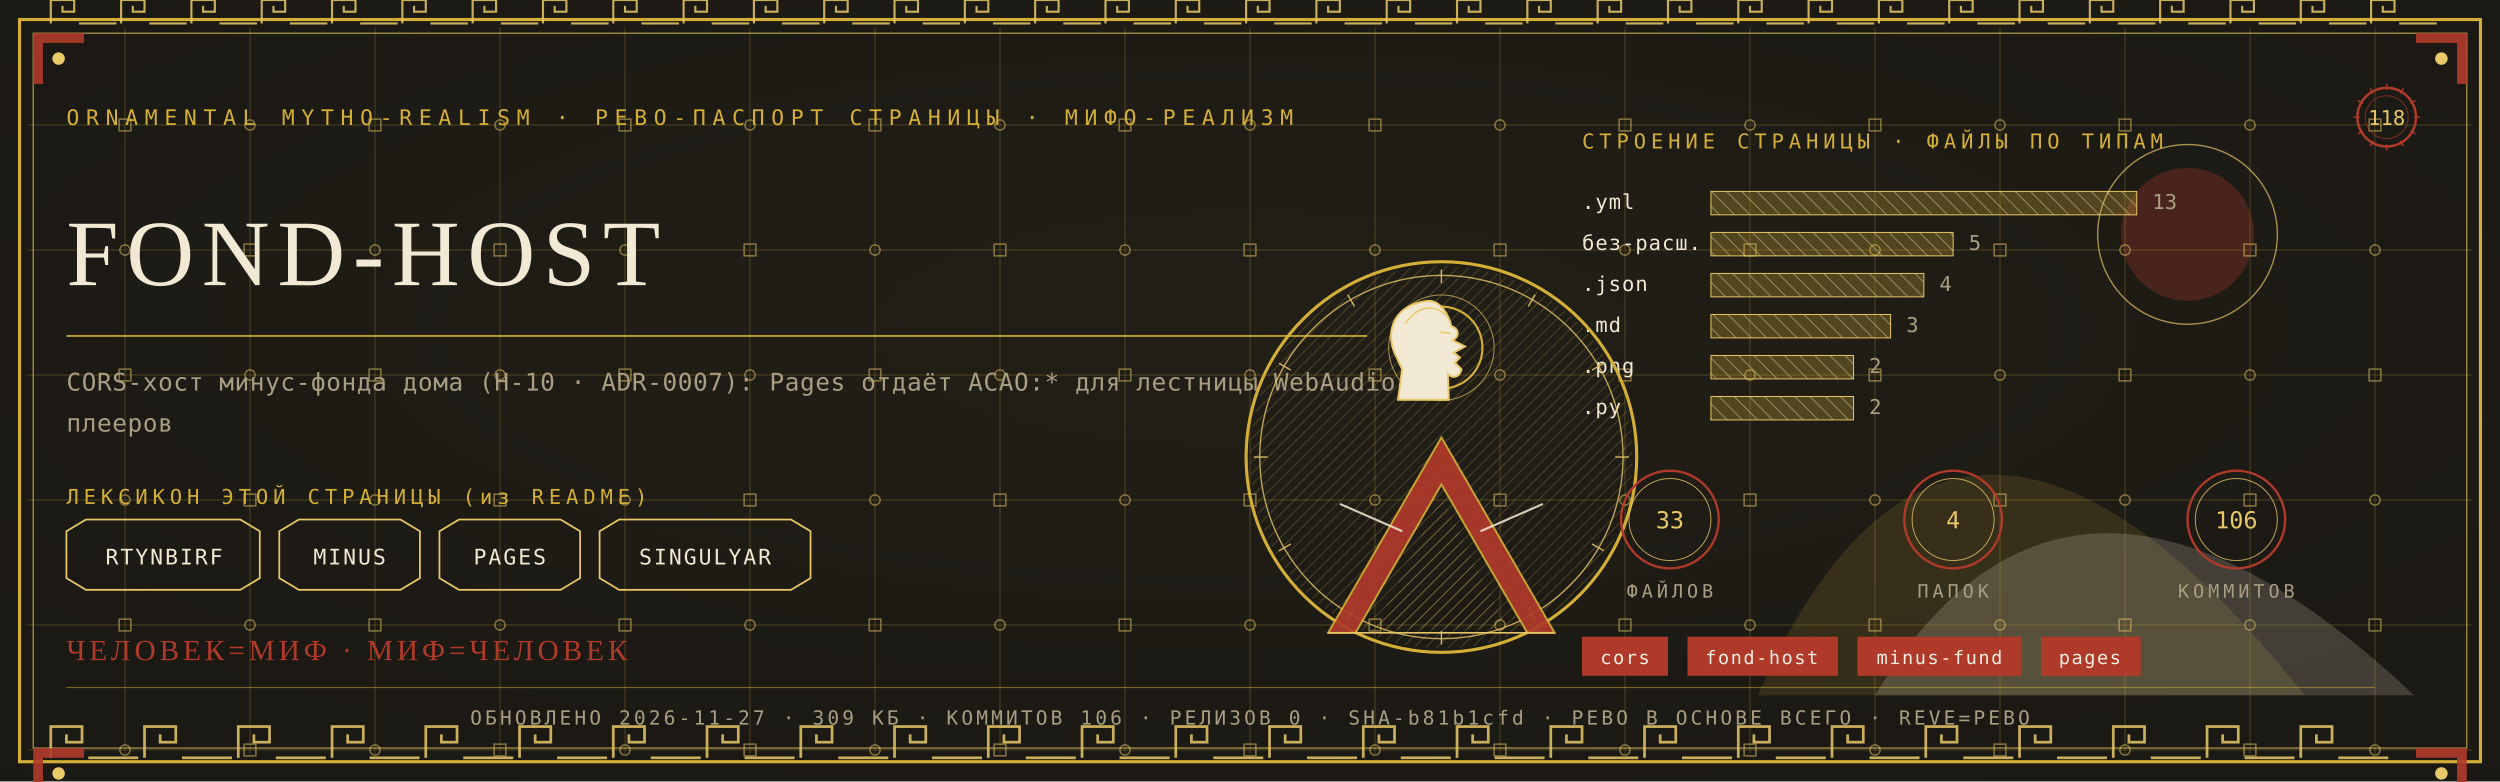
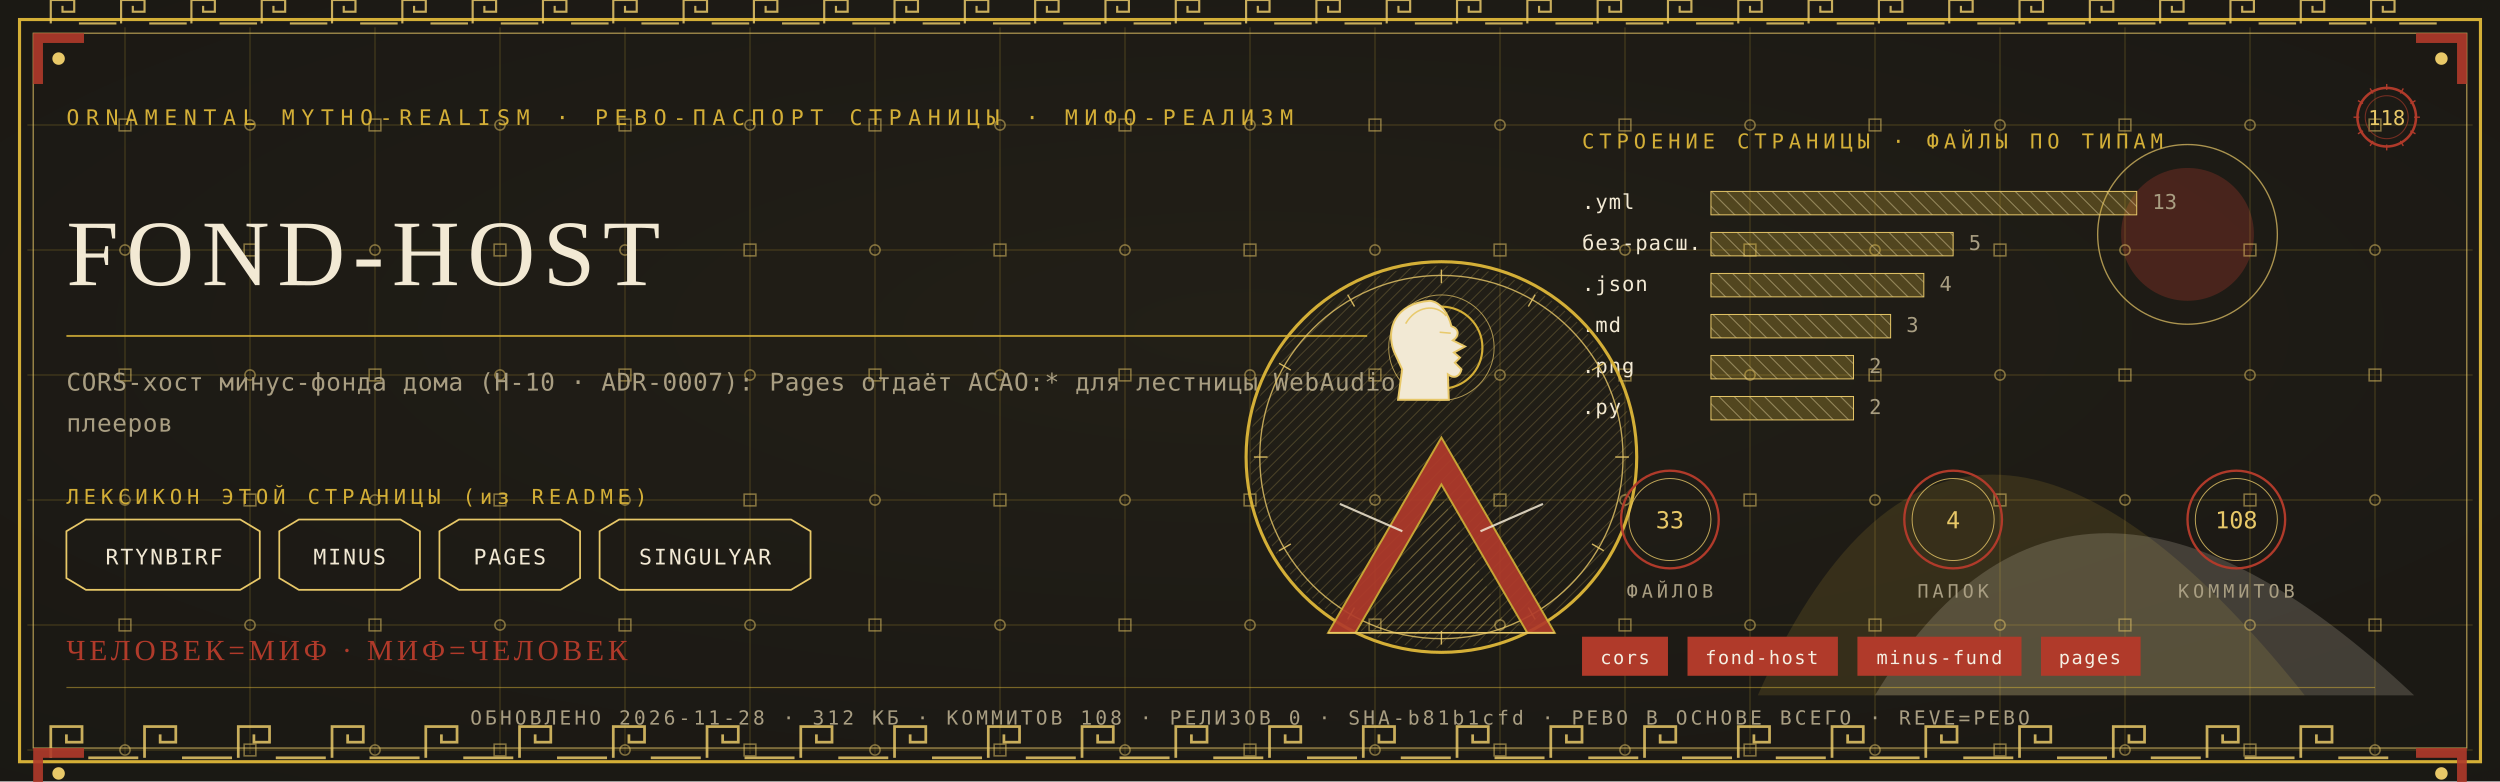
<svg xmlns="http://www.w3.org/2000/svg" viewBox="0 0 1280 400" width="1280" height="400">
  <defs>
    <radialGradient id="rp118" cx="0.5" cy="0.42" r="1.1">
      <stop offset="0" stop-color="#232017" />
      <stop offset="1" stop-color="#171512" />
    </radialGradient>
    <pattern id="hatchm" width="4.2" height="4.2" patternUnits="userSpaceOnUse" patternTransform="rotate(45)">
      <rect width="4.2" height="4.2" fill="none" />
      <line x1="0" y1="0" x2="0" y2="4.2" stroke="#E8C868" stroke-width="0.5" />
    </pattern>
    <pattern id="hatchv" width="5.5" height="5.5" patternUnits="userSpaceOnUse" patternTransform="rotate(-45)">
      <rect width="5.5" height="5.5" fill="none" />
      <line x1="0" y1="0" x2="0" y2="5.5" stroke="#F2E9D4" stroke-width="0.5" />
    </pattern>
  </defs>
  <rect width="1280" height="400" fill="#171512" />
  <rect width="1280" height="400" fill="url(#rp118)" opacity="0.94" />
  <path d="M 900 356 Q 1000 130 1180 356 Z" fill="#D4AF37" opacity="0.14" />
  <path d="M 960 356 Q 1060 190 1236 356 Z" fill="#F2E9D4" opacity="0.18" />
  <circle cx="1120" cy="120" r="34" fill="#B03A2A" opacity="0.30" />
  <circle cx="1120" cy="120" r="46" fill="none" stroke="#E8C868" stroke-width="0.7" opacity="0.7" />
  <g stroke="#D4AF37" stroke-width="0.45" opacity="0.30">
    <line x1="64" y1="14" x2="64" y2="386" />
    <line x1="128" y1="14" x2="128" y2="386" />
    <line x1="192" y1="14" x2="192" y2="386" />
    <line x1="256" y1="14" x2="256" y2="386" />
    <line x1="320" y1="14" x2="320" y2="386" />
    <line x1="384" y1="14" x2="384" y2="386" />
    <line x1="448" y1="14" x2="448" y2="386" />
    <line x1="512" y1="14" x2="512" y2="386" />
    <line x1="576" y1="14" x2="576" y2="386" />
    <line x1="640" y1="14" x2="640" y2="386" />
    <line x1="704" y1="14" x2="704" y2="386" />
    <line x1="768" y1="14" x2="768" y2="386" />
    <line x1="832" y1="14" x2="832" y2="386" />
    <line x1="896" y1="14" x2="896" y2="386" />
    <line x1="960" y1="14" x2="960" y2="386" />
    <line x1="1024" y1="14" x2="1024" y2="386" />
    <line x1="1088" y1="14" x2="1088" y2="386" />
    <line x1="1152" y1="14" x2="1152" y2="386" />
    <line x1="1216" y1="14" x2="1216" y2="386" />
    <line x1="14" y1="64" x2="1266" y2="64" />
    <line x1="14" y1="128" x2="1266" y2="128" />
    <line x1="14" y1="192" x2="1266" y2="192" />
    <line x1="14" y1="256" x2="1266" y2="256" />
    <line x1="14" y1="320" x2="1266" y2="320" />
    <line x1="14" y1="384" x2="1266" y2="384" />
  </g>
  <g fill="none" stroke="#E8C868" stroke-width="0.8" opacity="0.5">
    <rect x="61" y="61" width="6" height="6" />
    <circle cx="64" cy="128" r="2.6" />
    <rect x="61" y="189" width="6" height="6" />
    <circle cx="64" cy="256" r="2.6" />
    <rect x="61" y="317" width="6" height="6" />
    <circle cx="64" cy="384" r="2.6" />
    <circle cx="128" cy="64" r="2.6" />
    <rect x="125" y="125" width="6" height="6" />
    <circle cx="128" cy="192" r="2.6" />
    <rect x="125" y="253" width="6" height="6" />
    <circle cx="128" cy="320" r="2.6" />
    <rect x="125" y="381" width="6" height="6" />
    <rect x="189" y="61" width="6" height="6" />
    <circle cx="192" cy="128" r="2.6" />
    <rect x="189" y="189" width="6" height="6" />
    <circle cx="192" cy="256" r="2.6" />
    <rect x="189" y="317" width="6" height="6" />
    <circle cx="192" cy="384" r="2.6" />
    <circle cx="256" cy="64" r="2.6" />
    <rect x="253" y="125" width="6" height="6" />
    <circle cx="256" cy="192" r="2.6" />
    <rect x="253" y="253" width="6" height="6" />
    <circle cx="256" cy="320" r="2.6" />
    <rect x="253" y="381" width="6" height="6" />
    <rect x="317" y="61" width="6" height="6" />
    <circle cx="320" cy="128" r="2.6" />
    <rect x="317" y="189" width="6" height="6" />
    <circle cx="320" cy="256" r="2.6" />
    <rect x="317" y="317" width="6" height="6" />
    <circle cx="320" cy="384" r="2.6" />
    <circle cx="384" cy="64" r="2.6" />
    <rect x="381" y="125" width="6" height="6" />
    <circle cx="384" cy="192" r="2.6" />
    <rect x="381" y="253" width="6" height="6" />
    <circle cx="384" cy="320" r="2.6" />
    <rect x="381" y="381" width="6" height="6" />
    <rect x="445" y="61" width="6" height="6" />
    <circle cx="448" cy="128" r="2.6" />
    <rect x="445" y="189" width="6" height="6" />
    <circle cx="448" cy="256" r="2.6" />
    <rect x="445" y="317" width="6" height="6" />
    <circle cx="448" cy="384" r="2.6" />
    <circle cx="512" cy="64" r="2.6" />
    <rect x="509" y="125" width="6" height="6" />
    <circle cx="512" cy="192" r="2.6" />
    <rect x="509" y="253" width="6" height="6" />
    <circle cx="512" cy="320" r="2.6" />
    <rect x="509" y="381" width="6" height="6" />
    <rect x="573" y="61" width="6" height="6" />
    <circle cx="576" cy="128" r="2.6" />
    <rect x="573" y="189" width="6" height="6" />
    <circle cx="576" cy="256" r="2.6" />
    <rect x="573" y="317" width="6" height="6" />
    <circle cx="576" cy="384" r="2.6" />
    <circle cx="640" cy="64" r="2.6" />
    <rect x="637" y="125" width="6" height="6" />
    <circle cx="640" cy="192" r="2.6" />
    <rect x="637" y="253" width="6" height="6" />
    <circle cx="640" cy="320" r="2.6" />
    <rect x="637" y="381" width="6" height="6" />
    <rect x="701" y="61" width="6" height="6" />
    <circle cx="704" cy="128" r="2.6" />
    <rect x="701" y="189" width="6" height="6" />
    <circle cx="704" cy="256" r="2.6" />
    <rect x="701" y="317" width="6" height="6" />
    <circle cx="704" cy="384" r="2.6" />
    <circle cx="768" cy="64" r="2.6" />
    <rect x="765" y="125" width="6" height="6" />
    <circle cx="768" cy="192" r="2.6" />
    <rect x="765" y="253" width="6" height="6" />
    <circle cx="768" cy="320" r="2.6" />
    <rect x="765" y="381" width="6" height="6" />
    <rect x="829" y="61" width="6" height="6" />
    <circle cx="832" cy="128" r="2.6" />
    <rect x="829" y="189" width="6" height="6" />
    <circle cx="832" cy="256" r="2.6" />
    <rect x="829" y="317" width="6" height="6" />
    <circle cx="832" cy="384" r="2.6" />
    <circle cx="896" cy="64" r="2.6" />
    <rect x="893" y="125" width="6" height="6" />
    <circle cx="896" cy="192" r="2.6" />
    <rect x="893" y="253" width="6" height="6" />
    <circle cx="896" cy="320" r="2.6" />
    <rect x="893" y="381" width="6" height="6" />
    <rect x="957" y="61" width="6" height="6" />
    <circle cx="960" cy="128" r="2.6" />
    <rect x="957" y="189" width="6" height="6" />
    <circle cx="960" cy="256" r="2.6" />
    <rect x="957" y="317" width="6" height="6" />
    <circle cx="960" cy="384" r="2.6" />
    <circle cx="1024" cy="64" r="2.6" />
    <rect x="1021" y="125" width="6" height="6" />
    <circle cx="1024" cy="192" r="2.6" />
    <rect x="1021" y="253" width="6" height="6" />
    <circle cx="1024" cy="320" r="2.6" />
    <rect x="1021" y="381" width="6" height="6" />
    <rect x="1085" y="61" width="6" height="6" />
    <circle cx="1088" cy="128" r="2.6" />
    <rect x="1085" y="189" width="6" height="6" />
    <circle cx="1088" cy="256" r="2.6" />
    <rect x="1085" y="317" width="6" height="6" />
    <circle cx="1088" cy="384" r="2.6" />
    <circle cx="1152" cy="64" r="2.6" />
    <rect x="1149" y="125" width="6" height="6" />
    <circle cx="1152" cy="192" r="2.6" />
    <rect x="1149" y="253" width="6" height="6" />
    <circle cx="1152" cy="320" r="2.6" />
    <rect x="1149" y="381" width="6" height="6" />
    <rect x="1213" y="61" width="6" height="6" />
    <circle cx="1216" cy="128" r="2.6" />
    <rect x="1213" y="189" width="6" height="6" />
    <circle cx="1216" cy="256" r="2.6" />
    <rect x="1213" y="317" width="6" height="6" />
    <circle cx="1216" cy="384" r="2.6" />
  </g>
  <rect x="10" y="10" width="1260" height="380" fill="none" stroke="#D4AF37" stroke-width="1.6" />
  <rect x="17" y="17" width="1246" height="366" fill="none" stroke="#E8C868" stroke-width="0.6" opacity="0.75" />
  <g fill="none" stroke="#E8C868" stroke-width="1.4" opacity="0.85">
    <path d="M 26 388 L 26 372 L 42 372 L 42 380.0 L 34.0 380.0 L 34.0 376.0" />
    <line x1="45.2" y1="388" x2="70.8" y2="388" />
    <path d="M 74 388 L 74 372 L 90 372 L 90 380.0 L 82.0 380.0 L 82.0 376.0" />
    <line x1="93.2" y1="388" x2="118.8" y2="388" />
    <path d="M 122 388 L 122 372 L 138 372 L 138 380.0 L 130.0 380.0 L 130.0 376.0" />
    <line x1="141.2" y1="388" x2="166.8" y2="388" />
    <path d="M 170 388 L 170 372 L 186 372 L 186 380.0 L 178.0 380.0 L 178.0 376.0" />
    <line x1="189.2" y1="388" x2="214.8" y2="388" />
    <path d="M 218 388 L 218 372 L 234 372 L 234 380.0 L 226.0 380.0 L 226.0 376.0" />
    <line x1="237.2" y1="388" x2="262.8" y2="388" />
    <path d="M 266 388 L 266 372 L 282 372 L 282 380.0 L 274.0 380.0 L 274.0 376.0" />
    <line x1="285.2" y1="388" x2="310.8" y2="388" />
    <path d="M 314 388 L 314 372 L 330 372 L 330 380.0 L 322.0 380.0 L 322.0 376.0" />
    <line x1="333.2" y1="388" x2="358.8" y2="388" />
    <path d="M 362 388 L 362 372 L 378 372 L 378 380.0 L 370.0 380.0 L 370.0 376.0" />
    <line x1="381.2" y1="388" x2="406.8" y2="388" />
    <path d="M 410 388 L 410 372 L 426 372 L 426 380.0 L 418.0 380.0 L 418.0 376.0" />
    <line x1="429.2" y1="388" x2="454.8" y2="388" />
    <path d="M 458 388 L 458 372 L 474 372 L 474 380.0 L 466.0 380.0 L 466.0 376.0" />
    <line x1="477.2" y1="388" x2="502.8" y2="388" />
    <path d="M 506 388 L 506 372 L 522 372 L 522 380.0 L 514.0 380.0 L 514.0 376.0" />
    <line x1="525.2" y1="388" x2="550.8" y2="388" />
    <path d="M 554 388 L 554 372 L 570 372 L 570 380.0 L 562.0 380.0 L 562.0 376.0" />
    <line x1="573.2" y1="388" x2="598.8" y2="388" />
    <path d="M 602 388 L 602 372 L 618 372 L 618 380.0 L 610.0 380.0 L 610.0 376.0" />
    <line x1="621.2" y1="388" x2="646.8" y2="388" />
    <path d="M 650 388 L 650 372 L 666 372 L 666 380.0 L 658.0 380.0 L 658.0 376.0" />
    <line x1="669.2" y1="388" x2="694.8" y2="388" />
    <path d="M 698 388 L 698 372 L 714 372 L 714 380.0 L 706.0 380.0 L 706.0 376.0" />
    <line x1="717.2" y1="388" x2="742.8" y2="388" />
    <path d="M 746 388 L 746 372 L 762 372 L 762 380.0 L 754.0 380.0 L 754.0 376.0" />
    <line x1="765.2" y1="388" x2="790.8" y2="388" />
    <path d="M 794 388 L 794 372 L 810 372 L 810 380.0 L 802.0 380.0 L 802.0 376.0" />
    <line x1="813.2" y1="388" x2="838.8" y2="388" />
    <path d="M 842 388 L 842 372 L 858 372 L 858 380.0 L 850.0 380.0 L 850.0 376.0" />
    <line x1="861.2" y1="388" x2="886.8" y2="388" />
    <path d="M 890 388 L 890 372 L 906 372 L 906 380.0 L 898.0 380.0 L 898.0 376.0" />
    <line x1="909.2" y1="388" x2="934.8" y2="388" />
    <path d="M 938 388 L 938 372 L 954 372 L 954 380.0 L 946.0 380.0 L 946.0 376.0" />
    <line x1="957.2" y1="388" x2="982.8" y2="388" />
    <path d="M 986 388 L 986 372 L 1002 372 L 1002 380.0 L 994.0 380.0 L 994.0 376.0" />
    <line x1="1005.2" y1="388" x2="1030.8" y2="388" />
    <path d="M 1034 388 L 1034 372 L 1050 372 L 1050 380.0 L 1042.0 380.0 L 1042.0 376.0" />
    <line x1="1053.2" y1="388" x2="1078.8" y2="388" />
    <path d="M 1082 388 L 1082 372 L 1098 372 L 1098 380.0 L 1090.0 380.0 L 1090.0 376.0" />
    <line x1="1101.2" y1="388" x2="1126.8" y2="388" />
    <path d="M 1130 388 L 1130 372 L 1146 372 L 1146 380.0 L 1138.0 380.0 L 1138.0 376.0" />
    <line x1="1149.2" y1="388" x2="1174.8" y2="388" />
    <path d="M 1178 388 L 1178 372 L 1194 372 L 1194 380.0 L 1186.0 380.0 L 1186.0 376.0" />
    <line x1="1197.2" y1="388" x2="1222.8" y2="388" />
  </g>
  <g fill="none" stroke="#E8C868" stroke-width="1.1" opacity="0.85">
    <path d="M 26 12 L 26 0 L 38 0 L 38 6.0 L 32.0 6.0 L 32.0 3.0" />
    <line x1="40.4" y1="12" x2="59.6" y2="12" />
    <path d="M 62 12 L 62 0 L 74 0 L 74 6.0 L 68.0 6.0 L 68.0 3.0" />
    <line x1="76.4" y1="12" x2="95.6" y2="12" />
    <path d="M 98 12 L 98 0 L 110 0 L 110 6.0 L 104.0 6.0 L 104.0 3.0" />
    <line x1="112.4" y1="12" x2="131.6" y2="12" />
    <path d="M 134 12 L 134 0 L 146 0 L 146 6.0 L 140.0 6.0 L 140.0 3.0" />
    <line x1="148.4" y1="12" x2="167.6" y2="12" />
    <path d="M 170 12 L 170 0 L 182 0 L 182 6.0 L 176.0 6.0 L 176.0 3.0" />
    <line x1="184.4" y1="12" x2="203.6" y2="12" />
    <path d="M 206 12 L 206 0 L 218 0 L 218 6.0 L 212.0 6.0 L 212.0 3.0" />
    <line x1="220.4" y1="12" x2="239.6" y2="12" />
    <path d="M 242 12 L 242 0 L 254 0 L 254 6.0 L 248.0 6.0 L 248.0 3.0" />
    <line x1="256.4" y1="12" x2="275.6" y2="12" />
    <path d="M 278 12 L 278 0 L 290 0 L 290 6.0 L 284.0 6.0 L 284.0 3.0" />
    <line x1="292.4" y1="12" x2="311.6" y2="12" />
    <path d="M 314 12 L 314 0 L 326 0 L 326 6.0 L 320.0 6.0 L 320.0 3.0" />
    <line x1="328.4" y1="12" x2="347.6" y2="12" />
    <path d="M 350 12 L 350 0 L 362 0 L 362 6.0 L 356.0 6.0 L 356.0 3.0" />
    <line x1="364.4" y1="12" x2="383.6" y2="12" />
    <path d="M 386 12 L 386 0 L 398 0 L 398 6.0 L 392.0 6.0 L 392.0 3.0" />
    <line x1="400.4" y1="12" x2="419.6" y2="12" />
    <path d="M 422 12 L 422 0 L 434 0 L 434 6.0 L 428.0 6.0 L 428.0 3.0" />
    <line x1="436.4" y1="12" x2="455.6" y2="12" />
    <path d="M 458 12 L 458 0 L 470 0 L 470 6.0 L 464.0 6.0 L 464.0 3.0" />
    <line x1="472.4" y1="12" x2="491.6" y2="12" />
    <path d="M 494 12 L 494 0 L 506 0 L 506 6.0 L 500.0 6.0 L 500.0 3.0" />
    <line x1="508.4" y1="12" x2="527.6" y2="12" />
    <path d="M 530 12 L 530 0 L 542 0 L 542 6.0 L 536.0 6.0 L 536.0 3.0" />
    <line x1="544.4" y1="12" x2="563.6" y2="12" />
    <path d="M 566 12 L 566 0 L 578 0 L 578 6.0 L 572.0 6.0 L 572.0 3.0" />
    <line x1="580.4" y1="12" x2="599.6" y2="12" />
    <path d="M 602 12 L 602 0 L 614 0 L 614 6.0 L 608.0 6.0 L 608.0 3.0" />
    <line x1="616.4" y1="12" x2="635.6" y2="12" />
    <path d="M 638 12 L 638 0 L 650 0 L 650 6.0 L 644.0 6.0 L 644.0 3.0" />
    <line x1="652.4" y1="12" x2="671.6" y2="12" />
    <path d="M 674 12 L 674 0 L 686 0 L 686 6.0 L 680.0 6.0 L 680.0 3.0" />
    <line x1="688.4" y1="12" x2="707.6" y2="12" />
    <path d="M 710 12 L 710 0 L 722 0 L 722 6.0 L 716.0 6.0 L 716.0 3.0" />
    <line x1="724.4" y1="12" x2="743.6" y2="12" />
    <path d="M 746 12 L 746 0 L 758 0 L 758 6.0 L 752.0 6.0 L 752.0 3.0" />
    <line x1="760.4" y1="12" x2="779.6" y2="12" />
    <path d="M 782 12 L 782 0 L 794 0 L 794 6.0 L 788.0 6.0 L 788.0 3.0" />
    <line x1="796.4" y1="12" x2="815.6" y2="12" />
    <path d="M 818 12 L 818 0 L 830 0 L 830 6.0 L 824.0 6.0 L 824.0 3.0" />
    <line x1="832.4" y1="12" x2="851.6" y2="12" />
    <path d="M 854 12 L 854 0 L 866 0 L 866 6.0 L 860.0 6.0 L 860.0 3.0" />
    <line x1="868.4" y1="12" x2="887.6" y2="12" />
    <path d="M 890 12 L 890 0 L 902 0 L 902 6.0 L 896.0 6.0 L 896.0 3.0" />
    <line x1="904.4" y1="12" x2="923.6" y2="12" />
    <path d="M 926 12 L 926 0 L 938 0 L 938 6.0 L 932.0 6.0 L 932.0 3.0" />
    <line x1="940.4" y1="12" x2="959.6" y2="12" />
    <path d="M 962 12 L 962 0 L 974 0 L 974 6.0 L 968.0 6.0 L 968.0 3.0" />
    <line x1="976.4" y1="12" x2="995.6" y2="12" />
    <path d="M 998 12 L 998 0 L 1010 0 L 1010 6.0 L 1004.0 6.0 L 1004.0 3.0" />
    <line x1="1012.4" y1="12" x2="1031.6" y2="12" />
    <path d="M 1034 12 L 1034 0 L 1046 0 L 1046 6.0 L 1040.0 6.0 L 1040.0 3.0" />
    <line x1="1048.4" y1="12" x2="1067.6" y2="12" />
    <path d="M 1070 12 L 1070 0 L 1082 0 L 1082 6.0 L 1076.0 6.0 L 1076.0 3.0" />
    <line x1="1084.4" y1="12" x2="1103.6" y2="12" />
    <path d="M 1106 12 L 1106 0 L 1118 0 L 1118 6.0 L 1112.0 6.0 L 1112.0 3.0" />
    <line x1="1120.4" y1="12" x2="1139.6" y2="12" />
    <path d="M 1142 12 L 1142 0 L 1154 0 L 1154 6.0 L 1148.0 6.0 L 1148.0 3.0" />
    <line x1="1156.4" y1="12" x2="1175.6" y2="12" />
    <path d="M 1178 12 L 1178 0 L 1190 0 L 1190 6.0 L 1184.0 6.0 L 1184.0 3.0" />
    <line x1="1192.4" y1="12" x2="1211.6" y2="12" />
    <path d="M 1214 12 L 1214 0 L 1226 0 L 1226 6.0 L 1220.0 6.0 L 1220.0 3.0" />
    <line x1="1228.4" y1="12" x2="1247.6" y2="12" />
  </g>
  <g transform="translate(17,17) scale(1,1)">
    <path d="M 0 0 L 26 0 L 26 5 L 5 5 L 5 26 L 0 26 Z" fill="#B03A2A" opacity="0.9" />
    <circle cx="13" cy="13" r="3.2" fill="#E8C868" />
  </g>
  <g transform="translate(1263,17) scale(-1,1)">
    <path d="M 0 0 L 26 0 L 26 5 L 5 5 L 5 26 L 0 26 Z" fill="#B03A2A" opacity="0.9" />
    <circle cx="13" cy="13" r="3.2" fill="#E8C868" />
  </g>
  <g transform="translate(17,383) scale(1,1)">
    <path d="M 0 0 L 26 0 L 26 5 L 5 5 L 5 26 L 0 26 Z" fill="#B03A2A" opacity="0.9" />
    <circle cx="13" cy="13" r="3.2" fill="#E8C868" />
  </g>
  <g transform="translate(1263,383) scale(-1,1)">
    <path d="M 0 0 L 26 0 L 26 5 L 5 5 L 5 26 L 0 26 Z" fill="#B03A2A" opacity="0.9" />
    <circle cx="13" cy="13" r="3.2" fill="#E8C868" />
  </g>
  <text x="34" y="64" font-family="'Cascadia Mono', ui-monospace, Consolas, monospace" font-size="11" fill="#D4AF37" letter-spacing="3.4">ORNAMENTAL MYTHO-REALISM · РЕВО-ПАСПОРТ СТРАНИЦЫ · МИФО-РЕАЛИЗМ</text>
  <g transform="translate(1222,60)">
    <circle r="15" fill="none" stroke="#B03A2A" stroke-width="1.3" />
    <circle r="11" fill="none" stroke="#B03A2A" stroke-width="0.55" opacity="0.6" />
    <text y="4" text-anchor="middle" font-family="'Cascadia Mono', ui-monospace, Consolas, monospace" font-size="10.5" fill="#E8C868">118</text>
    <g stroke="#B03A2A" stroke-width="0.7">
      <line x1="0" y1="-17" x2="0" y2="-14" transform="rotate(0)" />
      <line x1="0" y1="-17" x2="0" y2="-14" transform="rotate(30)" />
      <line x1="0" y1="-17" x2="0" y2="-14" transform="rotate(60)" />
      <line x1="0" y1="-17" x2="0" y2="-14" transform="rotate(90)" />
      <line x1="0" y1="-17" x2="0" y2="-14" transform="rotate(120)" />
      <line x1="0" y1="-17" x2="0" y2="-14" transform="rotate(150)" />
      <line x1="0" y1="-17" x2="0" y2="-14" transform="rotate(180)" />
      <line x1="0" y1="-17" x2="0" y2="-14" transform="rotate(210)" />
      <line x1="0" y1="-17" x2="0" y2="-14" transform="rotate(240)" />
      <line x1="0" y1="-17" x2="0" y2="-14" transform="rotate(270)" />
      <line x1="0" y1="-17" x2="0" y2="-14" transform="rotate(300)" />
      <line x1="0" y1="-17" x2="0" y2="-14" transform="rotate(330)" />
    </g>
  </g>
  <text x="34" y="146" font-family="Georgia, 'Times New Roman', serif" font-size="48.0" fill="#F2E9D4" letter-spacing="4">FOND-HOST</text>
  <line x1="34" y1="172" x2="700" y2="172" stroke="#D4AF37" stroke-width="1" opacity="0.85" />
  <text x="34" y="200" font-family="'Cascadia Mono', ui-monospace, Consolas, monospace" font-size="12.5" fill="#A99E82" letter-spacing="0.3">CORS-хост минус-фонда дома (Н-10 · ADR-0007): Pages отдаёт ACAO:* для лестницы WebAudio</text>
  <text x="34" y="221" font-family="'Cascadia Mono', ui-monospace, Consolas, monospace" font-size="12.5" fill="#A99E82" letter-spacing="0.3">плееров</text>
  <text x="34" y="258" font-family="'Cascadia Mono', ui-monospace, Consolas, monospace" font-size="10.5" fill="#D4AF37" letter-spacing="2.5">ЛЕКСИКОН ЭТОЙ СТРАНИЦЫ (из README)</text>
  <path d="M 34 272 L 44 266 L 123 266 L 133 272 L 133 296 L 123 302 L 44 302 L 34 296 Z" fill="none" stroke="#E8C868" stroke-width="0.9" />
  <text x="84" y="289" text-anchor="middle" font-family="'Cascadia Mono', ui-monospace, Consolas, monospace" font-size="11" fill="#F2E9D4" letter-spacing="1">RTYNBIRF</text>
  <path d="M 143 272 L 153 266 L 205 266 L 215 272 L 215 296 L 205 302 L 153 302 L 143 296 Z" fill="none" stroke="#E8C868" stroke-width="0.9" />
  <text x="179" y="289" text-anchor="middle" font-family="'Cascadia Mono', ui-monospace, Consolas, monospace" font-size="11" fill="#F2E9D4" letter-spacing="1">MINUS</text>
  <path d="M 225 272 L 235 266 L 287 266 L 297 272 L 297 296 L 287 302 L 235 302 L 225 296 Z" fill="none" stroke="#E8C868" stroke-width="0.9" />
  <text x="261" y="289" text-anchor="middle" font-family="'Cascadia Mono', ui-monospace, Consolas, monospace" font-size="11" fill="#F2E9D4" letter-spacing="1">PAGES</text>
  <path d="M 307 272 L 317 266 L 405 266 L 415 272 L 415 296 L 405 302 L 317 302 L 307 296 Z" fill="none" stroke="#E8C868" stroke-width="0.9" />
  <text x="361" y="289" text-anchor="middle" font-family="'Cascadia Mono', ui-monospace, Consolas, monospace" font-size="11" fill="#F2E9D4" letter-spacing="1">SINGULYAR</text>
  <text x="810" y="76" font-family="'Cascadia Mono', ui-monospace, Consolas, monospace" font-size="10.5" fill="#D4AF37" letter-spacing="2.5">СТРОЕНИЕ СТРАНИЦЫ · ФАЙЛЫ ПО ТИПАМ</text>
  <text x="810" y="107" font-family="'Cascadia Mono', ui-monospace, Consolas, monospace" font-size="10.5" fill="#F2E9D4" letter-spacing="0.5">.yml</text>
  <rect x="876" y="98" width="218" height="12" fill="url(#hatchv)" opacity="0.9" />
  <rect x="876" y="98" width="218" height="12" fill="#D4AF37" opacity="0.28" />
  <rect x="876" y="98" width="218" height="12" fill="none" stroke="#E8C868" stroke-width="0.5" />
  <text x="1102" y="107" font-family="'Cascadia Mono', ui-monospace, Consolas, monospace" font-size="10.5" fill="#A99E82">13</text>
  <text x="810" y="128" font-family="'Cascadia Mono', ui-monospace, Consolas, monospace" font-size="10.5" fill="#F2E9D4" letter-spacing="0.5">без-расш.</text>
  <rect x="876" y="119" width="124" height="12" fill="url(#hatchv)" opacity="0.9" />
  <rect x="876" y="119" width="124" height="12" fill="#D4AF37" opacity="0.28" />
  <rect x="876" y="119" width="124" height="12" fill="none" stroke="#E8C868" stroke-width="0.5" />
  <text x="1008" y="128" font-family="'Cascadia Mono', ui-monospace, Consolas, monospace" font-size="10.5" fill="#A99E82">5</text>
  <text x="810" y="149" font-family="'Cascadia Mono', ui-monospace, Consolas, monospace" font-size="10.5" fill="#F2E9D4" letter-spacing="0.5">.json</text>
  <rect x="876" y="140" width="109" height="12" fill="url(#hatchv)" opacity="0.9" />
  <rect x="876" y="140" width="109" height="12" fill="#D4AF37" opacity="0.28" />
  <rect x="876" y="140" width="109" height="12" fill="none" stroke="#E8C868" stroke-width="0.5" />
  <text x="993" y="149" font-family="'Cascadia Mono', ui-monospace, Consolas, monospace" font-size="10.5" fill="#A99E82">4</text>
  <text x="810" y="170" font-family="'Cascadia Mono', ui-monospace, Consolas, monospace" font-size="10.5" fill="#F2E9D4" letter-spacing="0.5">.md</text>
  <rect x="876" y="161" width="92" height="12" fill="url(#hatchv)" opacity="0.9" />
  <rect x="876" y="161" width="92" height="12" fill="#D4AF37" opacity="0.28" />
  <rect x="876" y="161" width="92" height="12" fill="none" stroke="#E8C868" stroke-width="0.5" />
  <text x="976" y="170" font-family="'Cascadia Mono', ui-monospace, Consolas, monospace" font-size="10.5" fill="#A99E82">3</text>
  <text x="810" y="191" font-family="'Cascadia Mono', ui-monospace, Consolas, monospace" font-size="10.5" fill="#F2E9D4" letter-spacing="0.5">.png</text>
  <rect x="876" y="182" width="73" height="12" fill="url(#hatchv)" opacity="0.9" />
  <rect x="876" y="182" width="73" height="12" fill="#D4AF37" opacity="0.28" />
  <rect x="876" y="182" width="73" height="12" fill="none" stroke="#E8C868" stroke-width="0.5" />
  <text x="957" y="191" font-family="'Cascadia Mono', ui-monospace, Consolas, monospace" font-size="10.5" fill="#A99E82">2</text>
  <text x="810" y="212" font-family="'Cascadia Mono', ui-monospace, Consolas, monospace" font-size="10.5" fill="#F2E9D4" letter-spacing="0.5">.py</text>
  <rect x="876" y="203" width="73" height="12" fill="url(#hatchv)" opacity="0.9" />
  <rect x="876" y="203" width="73" height="12" fill="#D4AF37" opacity="0.28" />
  <rect x="876" y="203" width="73" height="12" fill="none" stroke="#E8C868" stroke-width="0.5" />
  <text x="957" y="212" font-family="'Cascadia Mono', ui-monospace, Consolas, monospace" font-size="10.5" fill="#A99E82">2</text>
  <g transform="translate(738,234)">
    <circle r="100" fill="none" stroke="#D4AF37" stroke-width="1.6" />
    <circle r="93" fill="none" stroke="#E8C868" stroke-width="0.7" opacity="0.8" />
    <circle r="98" fill="url(#hatchm)" opacity="0.4" />
    <g stroke="#E8C868" stroke-width="0.7" opacity="0.9">
      <line x1="0" y1="-96" x2="0" y2="-89" transform="rotate(0)" />
      <line x1="0" y1="-96" x2="0" y2="-89" transform="rotate(30)" />
      <line x1="0" y1="-96" x2="0" y2="-89" transform="rotate(60)" />
      <line x1="0" y1="-96" x2="0" y2="-89" transform="rotate(90)" />
      <line x1="0" y1="-96" x2="0" y2="-89" transform="rotate(120)" />
      <line x1="0" y1="-96" x2="0" y2="-89" transform="rotate(150)" />
      <line x1="0" y1="-96" x2="0" y2="-89" transform="rotate(180)" />
      <line x1="0" y1="-96" x2="0" y2="-89" transform="rotate(210)" />
      <line x1="0" y1="-96" x2="0" y2="-89" transform="rotate(240)" />
      <line x1="0" y1="-96" x2="0" y2="-89" transform="rotate(270)" />
      <line x1="0" y1="-96" x2="0" y2="-89" transform="rotate(300)" />
      <line x1="0" y1="-96" x2="0" y2="-89" transform="rotate(330)" />
    </g>
    <circle cy="-56" r="21" fill="none" stroke="#D4AF37" stroke-width="1.1" />
    <circle cy="-56" r="27" fill="none" stroke="#E8C868" stroke-width="0.5" opacity="0.7" />
    <path d="M -6.0 -80.0 C -23.5 -78.7 -28.7 -65.7 -24.3 -54.0 L -20.1 -44.9 L -22.2 -29.3 L 3.8 -29.3 L 3.3 -42.3 C 6.9 -39.7 9.5 -41.5 10.3 -44.9 L 6.9 -48.3 L 9.5 -50.9 L 6.4 -53.5 L 12.1 -56.6 L 5.9 -59.7 C 9.5 -62.3 9.0 -65.7 5.1 -67.0 C 3.8 -72.7 -0.1 -79.5 -6.0 -80.0 Z" fill="#F2E9D4" stroke="#E8C868" stroke-width="1.0" />
    <g fill="none" stroke="#E8C868" stroke-width="0.8" opacity="0.95">
      <path d="M -18.3 -68.3 C -13.1 -77.4 -2.7 -78.7 2.5 -72.2" />
      <path d="M -0.9 -63.9 L 4.8 -63.4" />
    </g>
    <path d="M -58.0 90.0 L 0 -10.0 L 58.0 90.0 L 44.0 90.0 L 0 14.0 L -44.0 90.0 Z" fill="#B03A2A" opacity="0.92" stroke="#D4AF37" stroke-width="1.0" />
    <path d="M -34.0 88.0 L 0 20.0 L 34.0 88.0" fill="url(#hatchm)" opacity="0.5" stroke="none" />
    <path d="M -58.0 90.0 L 58.0 90.0" fill="none" stroke="#E8C868" stroke-width="0.8" />
    <path d="M -52.0 24.0 L -20.0 38.0" fill="none" stroke="#F2E9D4" stroke-width="1.1" opacity="0.85" />
    <path d="M 52.0 24.0 L 20.0 38.0" fill="none" stroke="#F2E9D4" stroke-width="1.1" opacity="0.85" />
  </g>
  <g transform="translate(855,266)">
    <circle r="25" fill="none" stroke="#B03A2A" stroke-width="1.2" />
    <circle r="21" fill="none" stroke="#E8C868" stroke-width="0.5" opacity="0.8" />
    <text y="4.5" text-anchor="middle" font-family="'Cascadia Mono', ui-monospace, Consolas, monospace" font-size="12" fill="#E8C868">33</text>
    <text y="40" text-anchor="middle" font-family="'Cascadia Mono', ui-monospace, Consolas, monospace" font-size="9.5" fill="#A99E82" letter-spacing="2">ФАЙЛОВ</text>
  </g>
  <g transform="translate(1000,266)">
    <circle r="25" fill="none" stroke="#B03A2A" stroke-width="1.2" />
    <circle r="21" fill="none" stroke="#E8C868" stroke-width="0.5" opacity="0.8" />
    <text y="4.5" text-anchor="middle" font-family="'Cascadia Mono', ui-monospace, Consolas, monospace" font-size="12" fill="#E8C868">4</text>
    <text y="40" text-anchor="middle" font-family="'Cascadia Mono', ui-monospace, Consolas, monospace" font-size="9.5" fill="#A99E82" letter-spacing="2">ПАПОК</text>
  </g>
  <g transform="translate(1145,266)">
    <circle r="25" fill="none" stroke="#B03A2A" stroke-width="1.2" />
    <circle r="21" fill="none" stroke="#E8C868" stroke-width="0.5" opacity="0.8" />
-     <text y="4.5" text-anchor="middle" font-family="'Cascadia Mono', ui-monospace, Consolas, monospace" font-size="12" fill="#E8C868">106</text>
+     <text y="4.5" text-anchor="middle" font-family="'Cascadia Mono', ui-monospace, Consolas, monospace" font-size="12" fill="#E8C868">108</text>
    <text y="40" text-anchor="middle" font-family="'Cascadia Mono', ui-monospace, Consolas, monospace" font-size="9.5" fill="#A99E82" letter-spacing="2">КОММИТОВ</text>
  </g>
  <rect x="810" y="326" rx="0" width="44" height="20" fill="#B03A2A" />
  <text x="832" y="340" text-anchor="middle" font-family="'Cascadia Mono', ui-monospace, Consolas, monospace" font-size="9.5" fill="#F5EFE2" letter-spacing="0.8">cors</text>
  <rect x="864" y="326" rx="0" width="77" height="20" fill="#B03A2A" />
  <text x="902" y="340" text-anchor="middle" font-family="'Cascadia Mono', ui-monospace, Consolas, monospace" font-size="9.5" fill="#F5EFE2" letter-spacing="0.8">fond-host</text>
  <rect x="951" y="326" rx="0" width="84" height="20" fill="#B03A2A" />
  <text x="993" y="340" text-anchor="middle" font-family="'Cascadia Mono', ui-monospace, Consolas, monospace" font-size="9.5" fill="#F5EFE2" letter-spacing="0.8">minus-fund</text>
  <rect x="1045" y="326" rx="0" width="51" height="20" fill="#B03A2A" />
  <text x="1070" y="340" text-anchor="middle" font-family="'Cascadia Mono', ui-monospace, Consolas, monospace" font-size="9.5" fill="#F5EFE2" letter-spacing="0.8">pages</text>
  <text x="34" y="338" font-family="Georgia, 'Times New Roman', serif" font-size="15" fill="#B03A2A" letter-spacing="2">ЧЕЛОВЕК=МИФ · МИФ=ЧЕЛОВЕК</text>
  <line x1="34" y1="352" x2="1216" y2="352" stroke="#D4AF37" stroke-width="0.6" opacity="0.5" />
-   <text x="640" y="371" text-anchor="middle" font-family="'Cascadia Mono', ui-monospace, Consolas, monospace" font-size="10" fill="#A99E82" letter-spacing="1.6">ОБНОВЛЕНО 2026-11-27 · 309 КБ · КОММИТОВ 106 · РЕЛИЗОВ 0 · SHA-b81b1cfd · РЕВО В ОСНОВЕ ВСЕГО · REVE=РЕВО</text>
+   <text x="640" y="371" text-anchor="middle" font-family="'Cascadia Mono', ui-monospace, Consolas, monospace" font-size="10" fill="#A99E82" letter-spacing="1.6">ОБНОВЛЕНО 2026-11-28 · 312 КБ · КОММИТОВ 108 · РЕЛИЗОВ 0 · SHA-b81b1cfd · РЕВО В ОСНОВЕ ВСЕГО · REVE=РЕВО</text>
</svg>
